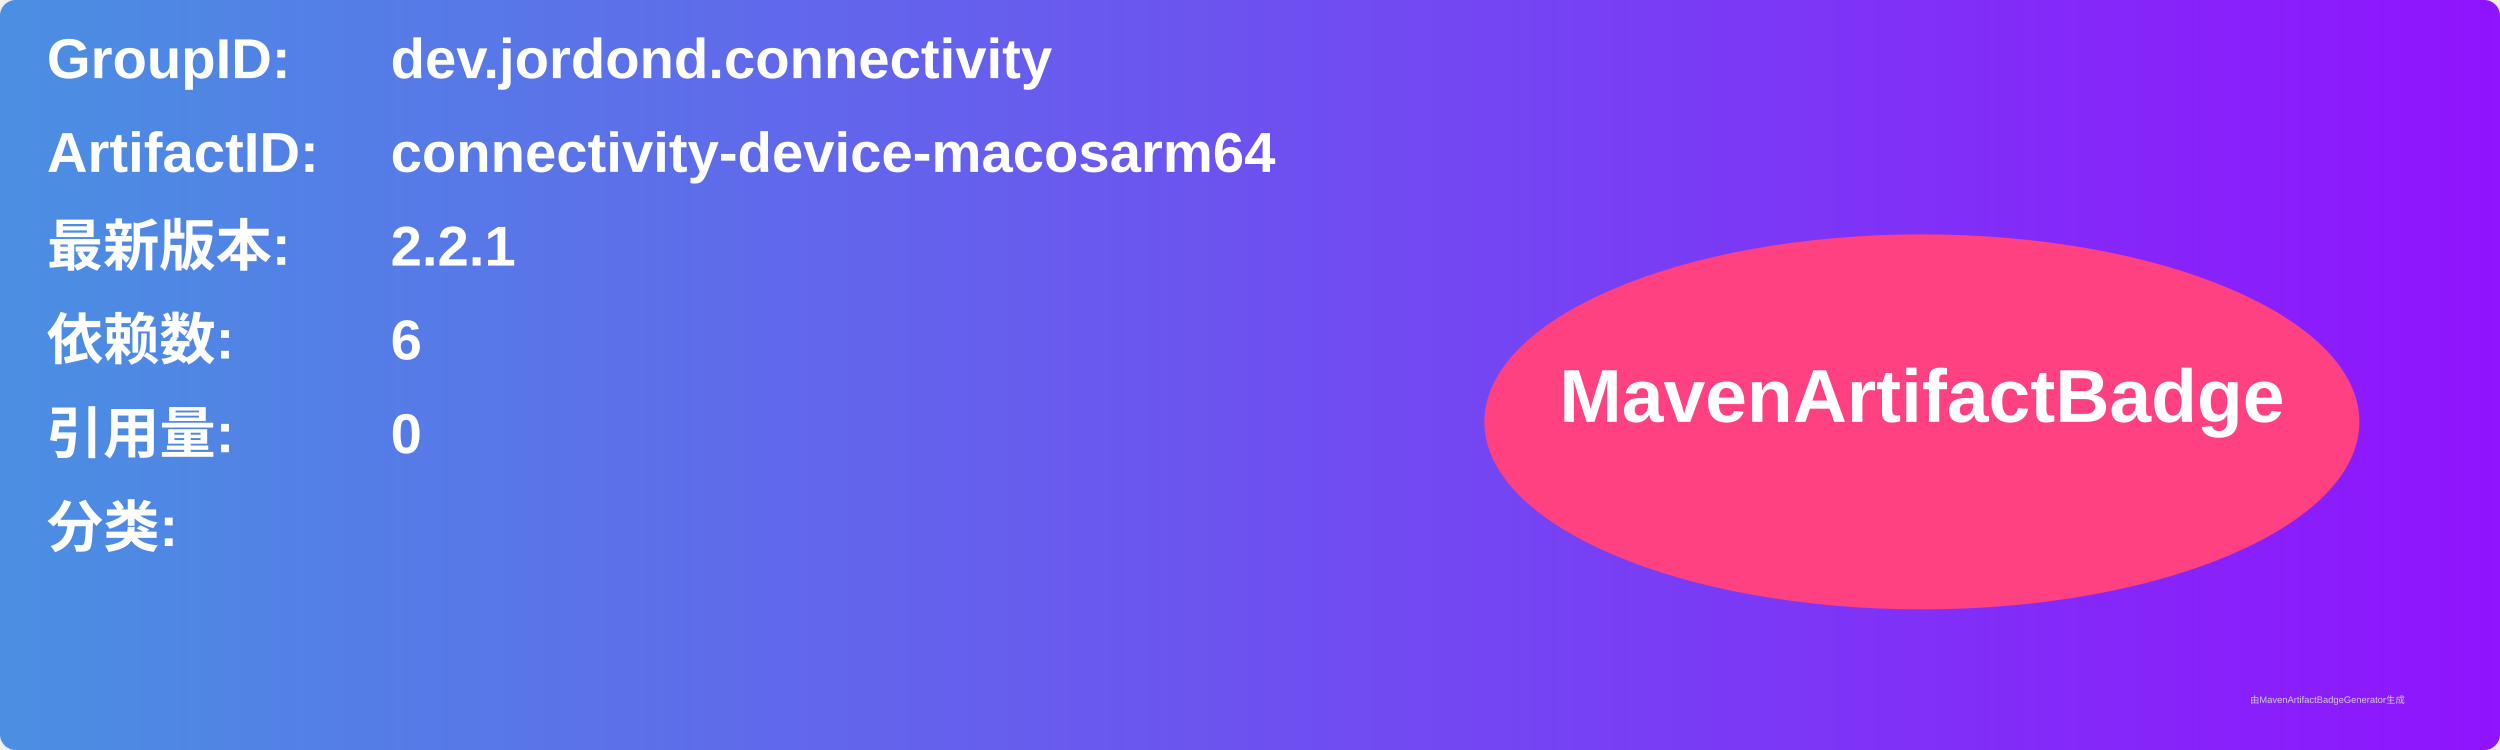
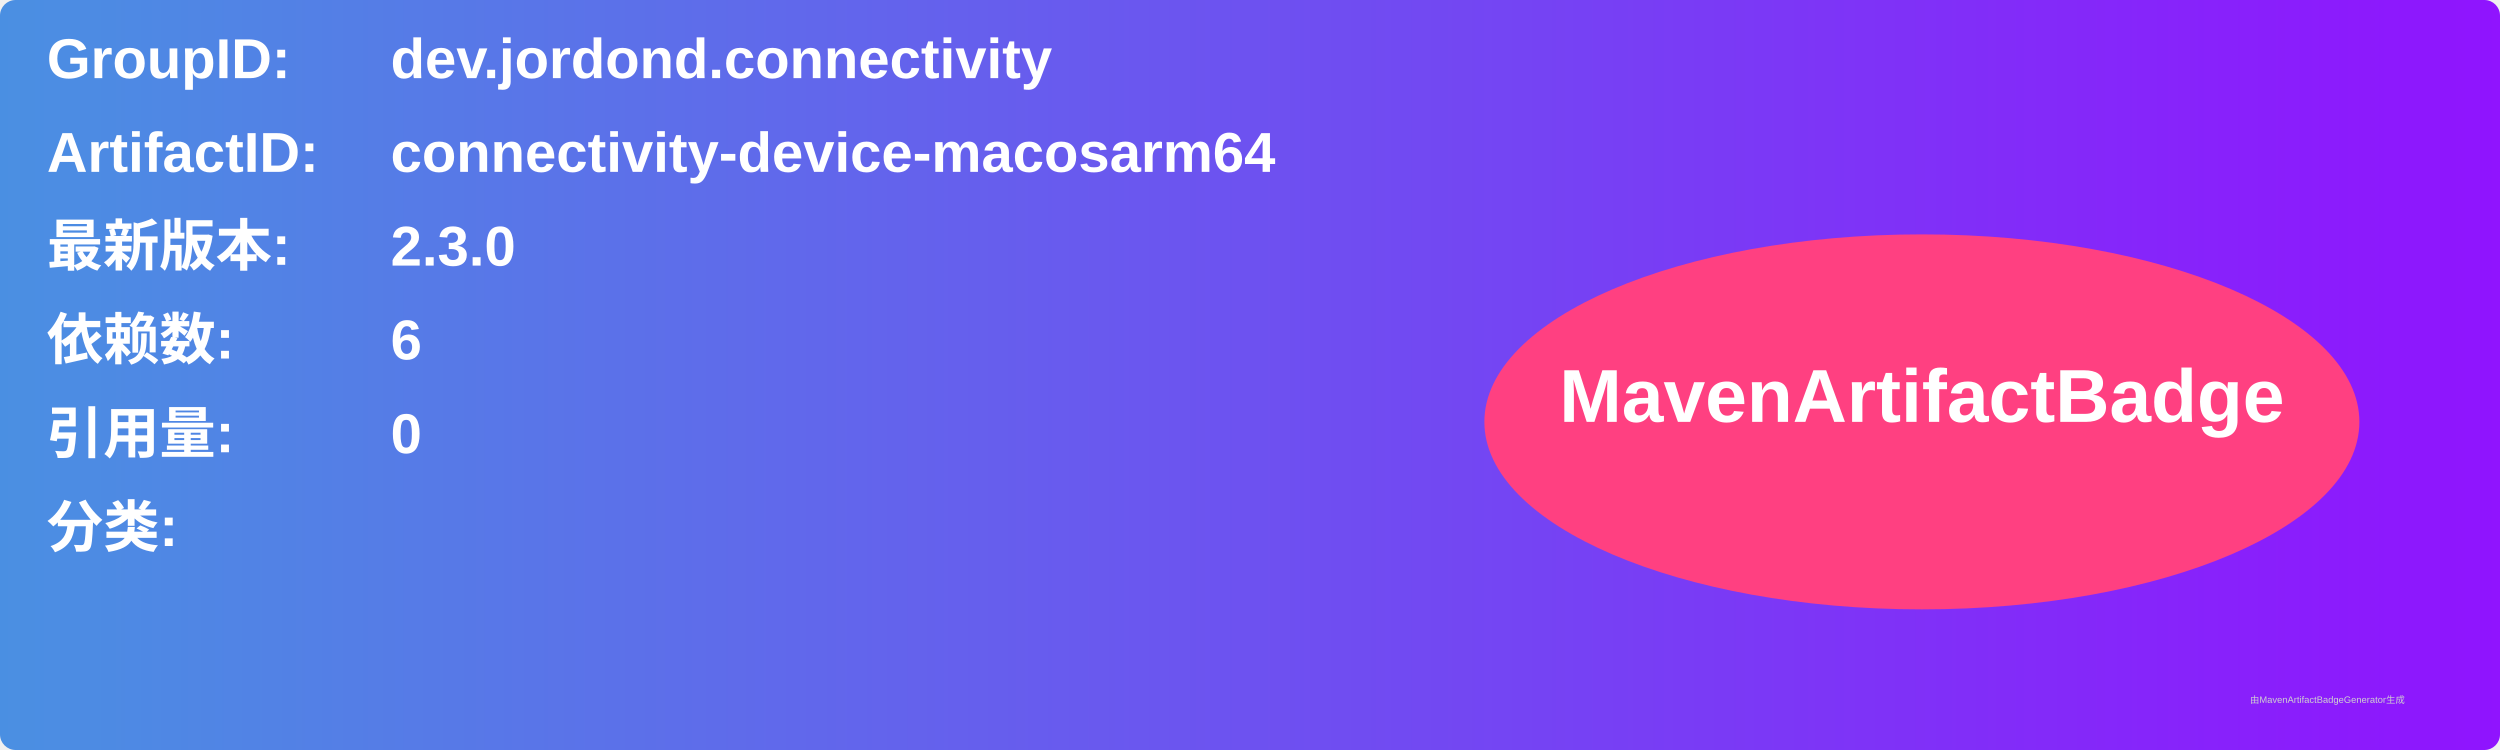
<svg xmlns="http://www.w3.org/2000/svg" width="800" height="240" viewBox="0 0 800 240">
  <linearGradient id="grad" x1="0%" y1="0%" x2="100%" y2="0%">
    <stop offset="0%" stop-color="#4a90e2" />
    <stop offset="100%" stop-color="#9013fe" />
  </linearGradient>
  <rect width="100%" height="100%" rx="5" ry="5" fill="url(#grad)" />
  <g transform="translate(15, 15)">
    <text x="0" y="10" font-family="Arial" font-size="18" fill="white" font-weight="bold" width="260">GroupID:</text>
    <text x="110" y="10" font-family="Arial" font-size="18" fill="white" font-weight="bold" width="460">dev.jordond.connectivity</text>
    <text x="0" y="40" font-family="Arial" font-size="18" fill="white" font-weight="bold" width="260">ArtifactID:</text>
    <text x="110" y="40" font-family="Arial" font-size="18" fill="white" font-weight="bold" width="460">connectivity-device-macosarm64</text>
    <text x="0" y="70" font-family="Arial" font-size="18" fill="white" font-weight="bold">最新版本:</text>
    <text x="110" y="70" font-family="Arial" font-size="18" fill="white" font-weight="bold">
-       <tspan font-weight="bold">2.2.1</tspan>
+       <tspan font-weight="bold">2.3.0</tspan>
    </text>
    <text x="0" y="100" font-family="Arial" font-size="18" fill="white" font-weight="bold">依赖数: </text>
    <text x="110" y="100" font-family="Arial" font-size="18" fill="white">
      <tspan font-weight="bold">6</tspan>
    </text>
    <text x="0" y="130" font-family="Arial" font-size="18" fill="white" font-weight="bold">引用量: </text>
    <text x="110" y="130" font-family="Arial" font-size="18" fill="white">
      <tspan font-weight="bold">0</tspan>
    </text>
    <text x="0" y="160" font-family="Arial" font-size="18" fill="white" font-weight="bold">分类:</text>
    <text x="10" y="190" font-family="Arial" font-size="10" fill="white">
      <tspan font-weight="bold" />
    </text>
    <ellipse cx="600" cy="120" rx="140" ry="60" fill="#ff4081" />
    <text x="600" y="120" text-anchor="middle" font-family="Arial" font-size="24" fill="white" font-weight="bold">MavenArtifactBadge</text>
  </g>
  <text x="720" y="225" font-family="Arial" font-size="3" fill="#d0d0d0">由MavenArtifactBadgeGenerator生成</text>
</svg>
